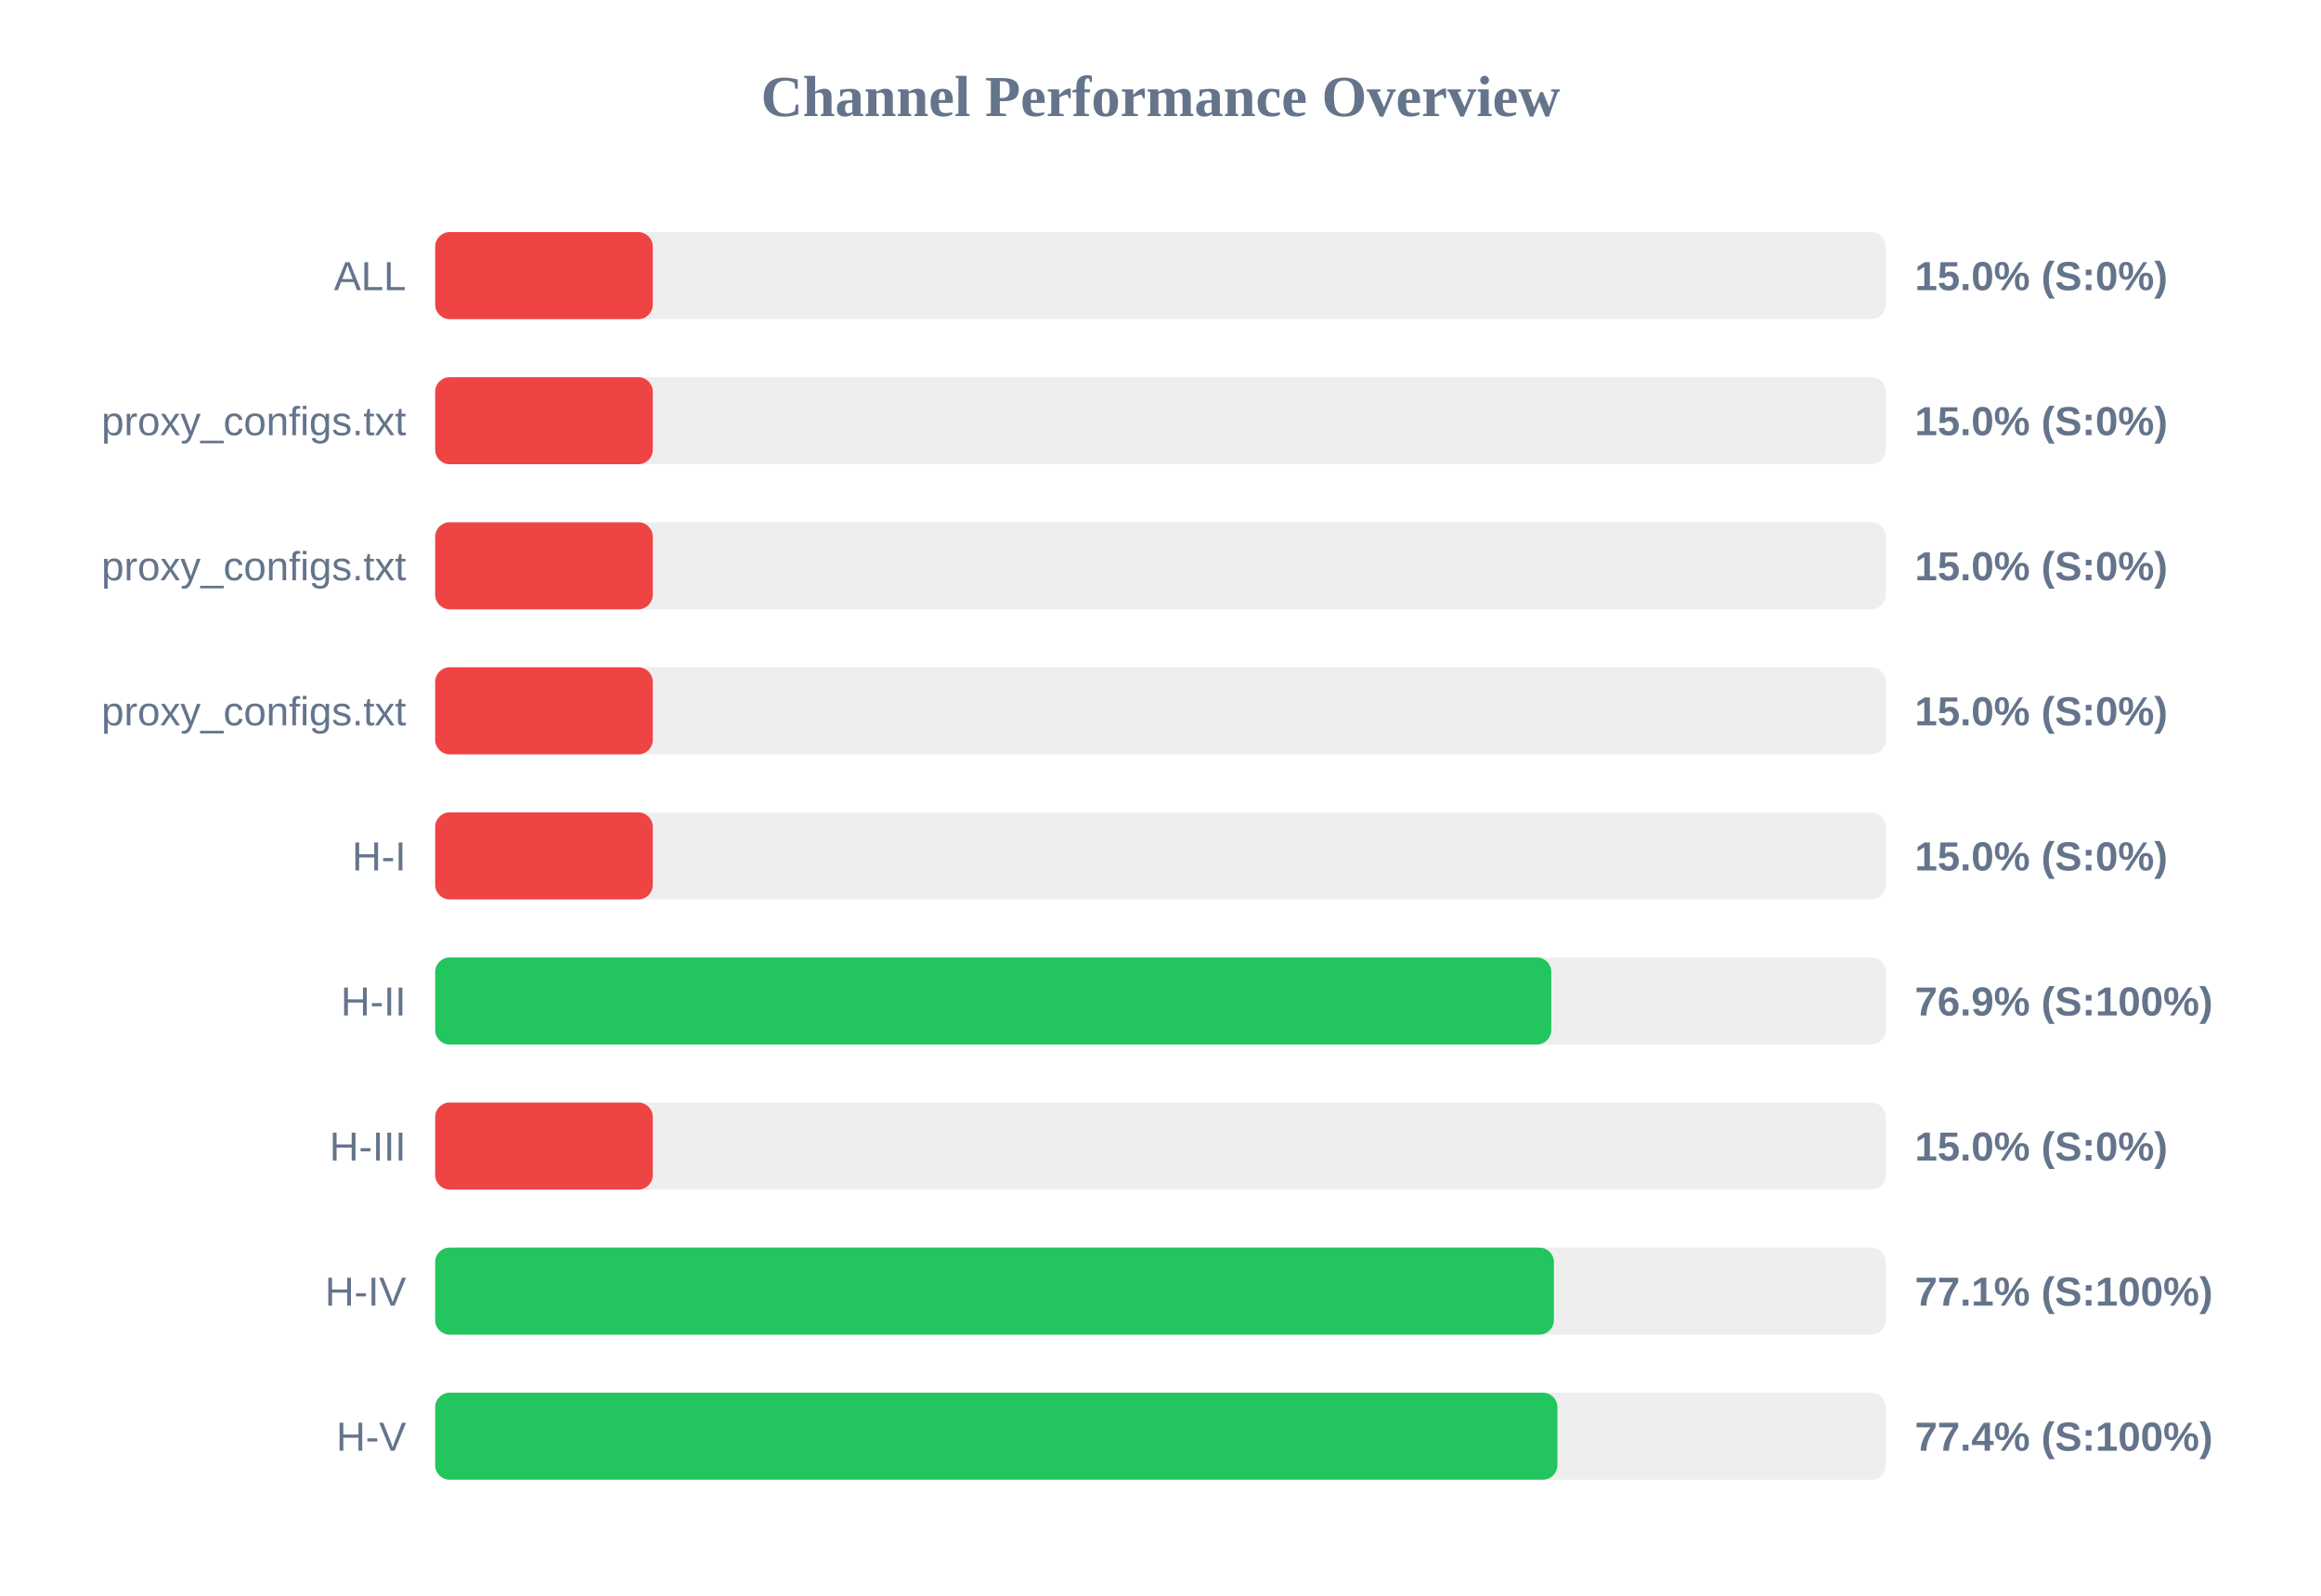
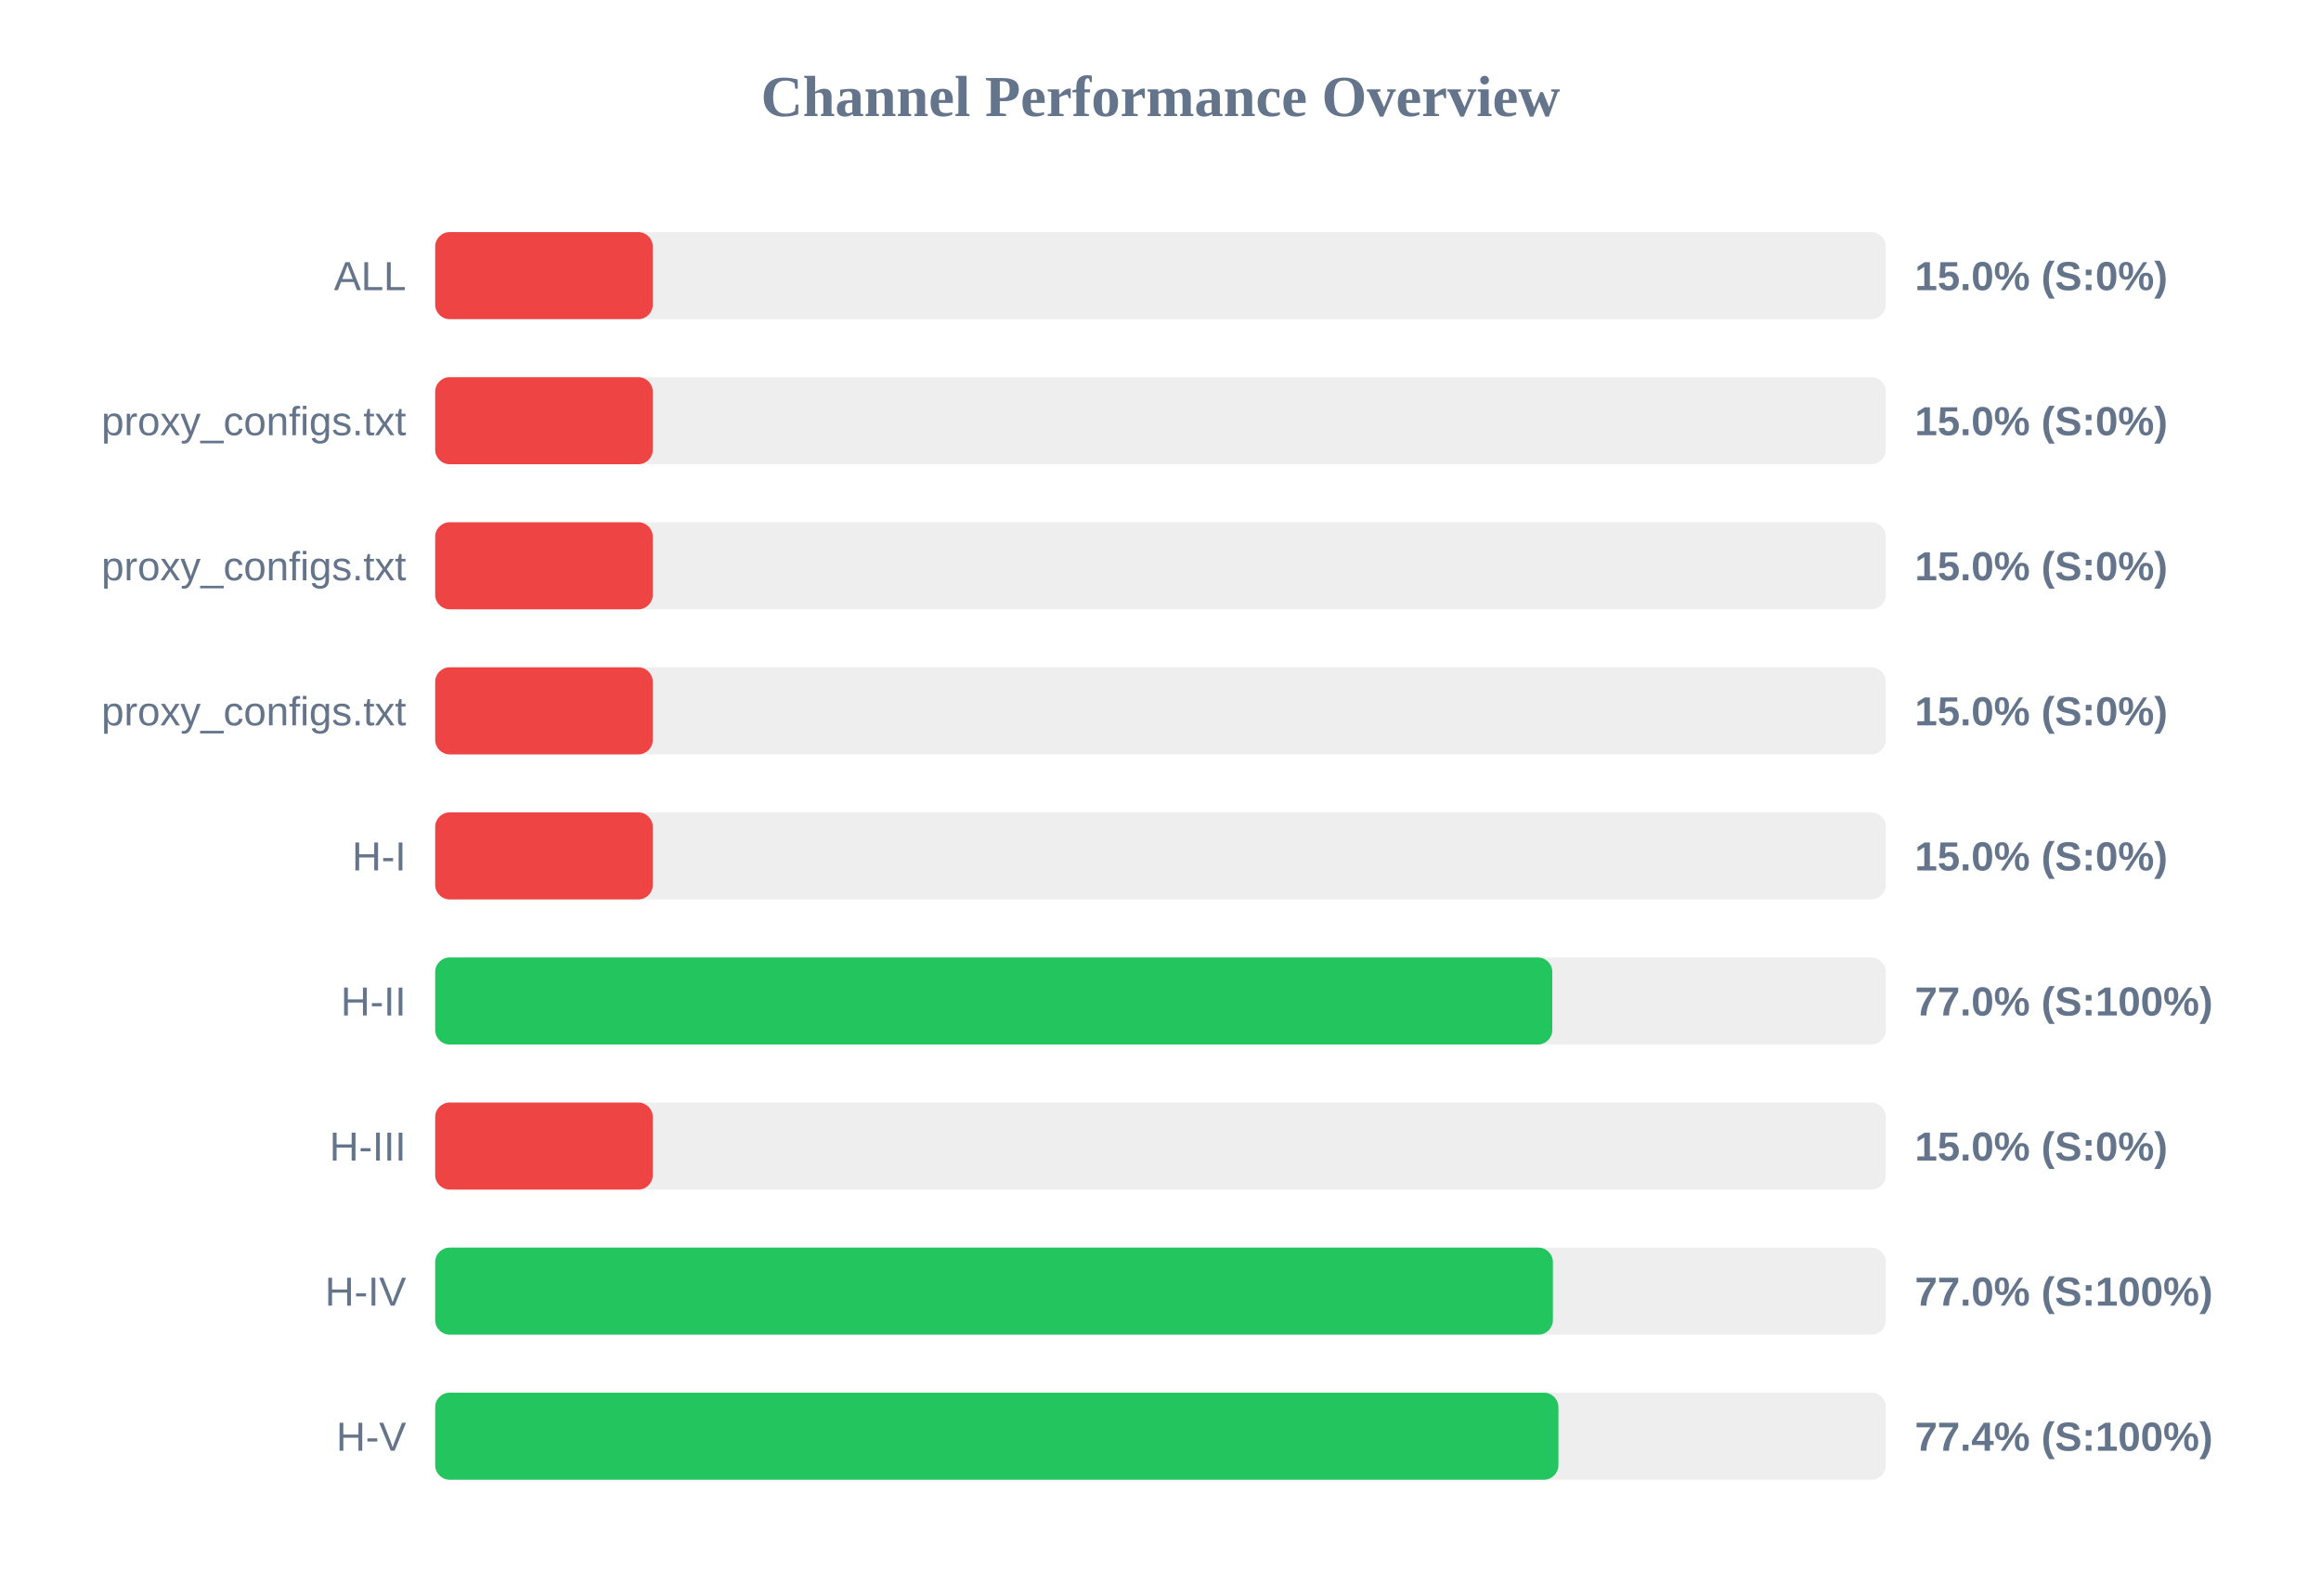
<svg xmlns="http://www.w3.org/2000/svg" width="800" height="550" version="1.1">
  <style>
        .row { font: 14px Arial; fill: #64748b; }
        .score { font: bold 14px Arial; fill: #64748b; }
    </style>
  <text x="400" y="40" text-anchor="middle" font-size="20px" font-weight="bold" fill="#64748b">Channel Performance Overview</text>
  <rect x="150" y="80" width="500" height="30" fill="#eee" rx="5" />
  <rect x="150" y="80" width="75.0" height="30" fill="#ef4444" rx="5" />
  <text x="140" y="100" text-anchor="end" class="row">ALL</text>
  <text x="660" y="100" text-anchor="start" class="score">15.0% (S:0%)</text>
  <rect x="150" y="130" width="500" height="30" fill="#eee" rx="5" />
  <rect x="150" y="130" width="75.0" height="30" fill="#ef4444" rx="5" />
  <text x="140" y="150" text-anchor="end" class="row">proxy_configs.txt</text>
  <text x="660" y="150" text-anchor="start" class="score">15.0% (S:0%)</text>
  <rect x="150" y="180" width="500" height="30" fill="#eee" rx="5" />
  <rect x="150" y="180" width="75.0" height="30" fill="#ef4444" rx="5" />
  <text x="140" y="200" text-anchor="end" class="row">proxy_configs.txt</text>
  <text x="660" y="200" text-anchor="start" class="score">15.0% (S:0%)</text>
  <rect x="150" y="230" width="500" height="30" fill="#eee" rx="5" />
  <rect x="150" y="230" width="75.0" height="30" fill="#ef4444" rx="5" />
  <text x="140" y="250" text-anchor="end" class="row">proxy_configs.txt</text>
  <text x="660" y="250" text-anchor="start" class="score">15.0% (S:0%)</text>
  <rect x="150" y="280" width="500" height="30" fill="#eee" rx="5" />
  <rect x="150" y="280" width="75.0" height="30" fill="#ef4444" rx="5" />
  <text x="140" y="300" text-anchor="end" class="row">H-I</text>
  <text x="660" y="300" text-anchor="start" class="score">15.0% (S:0%)</text>
  <rect x="150" y="330" width="500" height="30" fill="#eee" rx="5" />
-   <rect x="150" y="330" width="384.7" height="30" fill="#22c55e" rx="5" />
+   <rect x="150" y="330" width="385.05" height="30" fill="#22c55e" rx="5" />
  <text x="140" y="350" text-anchor="end" class="row">H-II</text>
-   <text x="660" y="350" text-anchor="start" class="score">76.9% (S:100%)</text>
+   <text x="660" y="350" text-anchor="start" class="score">77.0% (S:100%)</text>
  <rect x="150" y="380" width="500" height="30" fill="#eee" rx="5" />
  <rect x="150" y="380" width="75.0" height="30" fill="#ef4444" rx="5" />
  <text x="140" y="400" text-anchor="end" class="row">H-III</text>
  <text x="660" y="400" text-anchor="start" class="score">15.0% (S:0%)</text>
  <rect x="150" y="430" width="500" height="30" fill="#eee" rx="5" />
-   <rect x="150" y="430" width="385.6" height="30" fill="#22c55e" rx="5" />
+   <rect x="150" y="430" width="385.25" height="30" fill="#22c55e" rx="5" />
  <text x="140" y="450" text-anchor="end" class="row">H-IV</text>
-   <text x="660" y="450" text-anchor="start" class="score">77.1% (S:100%)</text>
+   <text x="660" y="450" text-anchor="start" class="score">77.0% (S:100%)</text>
  <rect x="150" y="480" width="500" height="30" fill="#eee" rx="5" />
-   <rect x="150" y="480" width="386.8" height="30" fill="#22c55e" rx="5" />
+   <rect x="150" y="480" width="387.15" height="30" fill="#22c55e" rx="5" />
  <text x="140" y="500" text-anchor="end" class="row">H-V</text>
  <text x="660" y="500" text-anchor="start" class="score">77.4% (S:100%)</text>
</svg>
